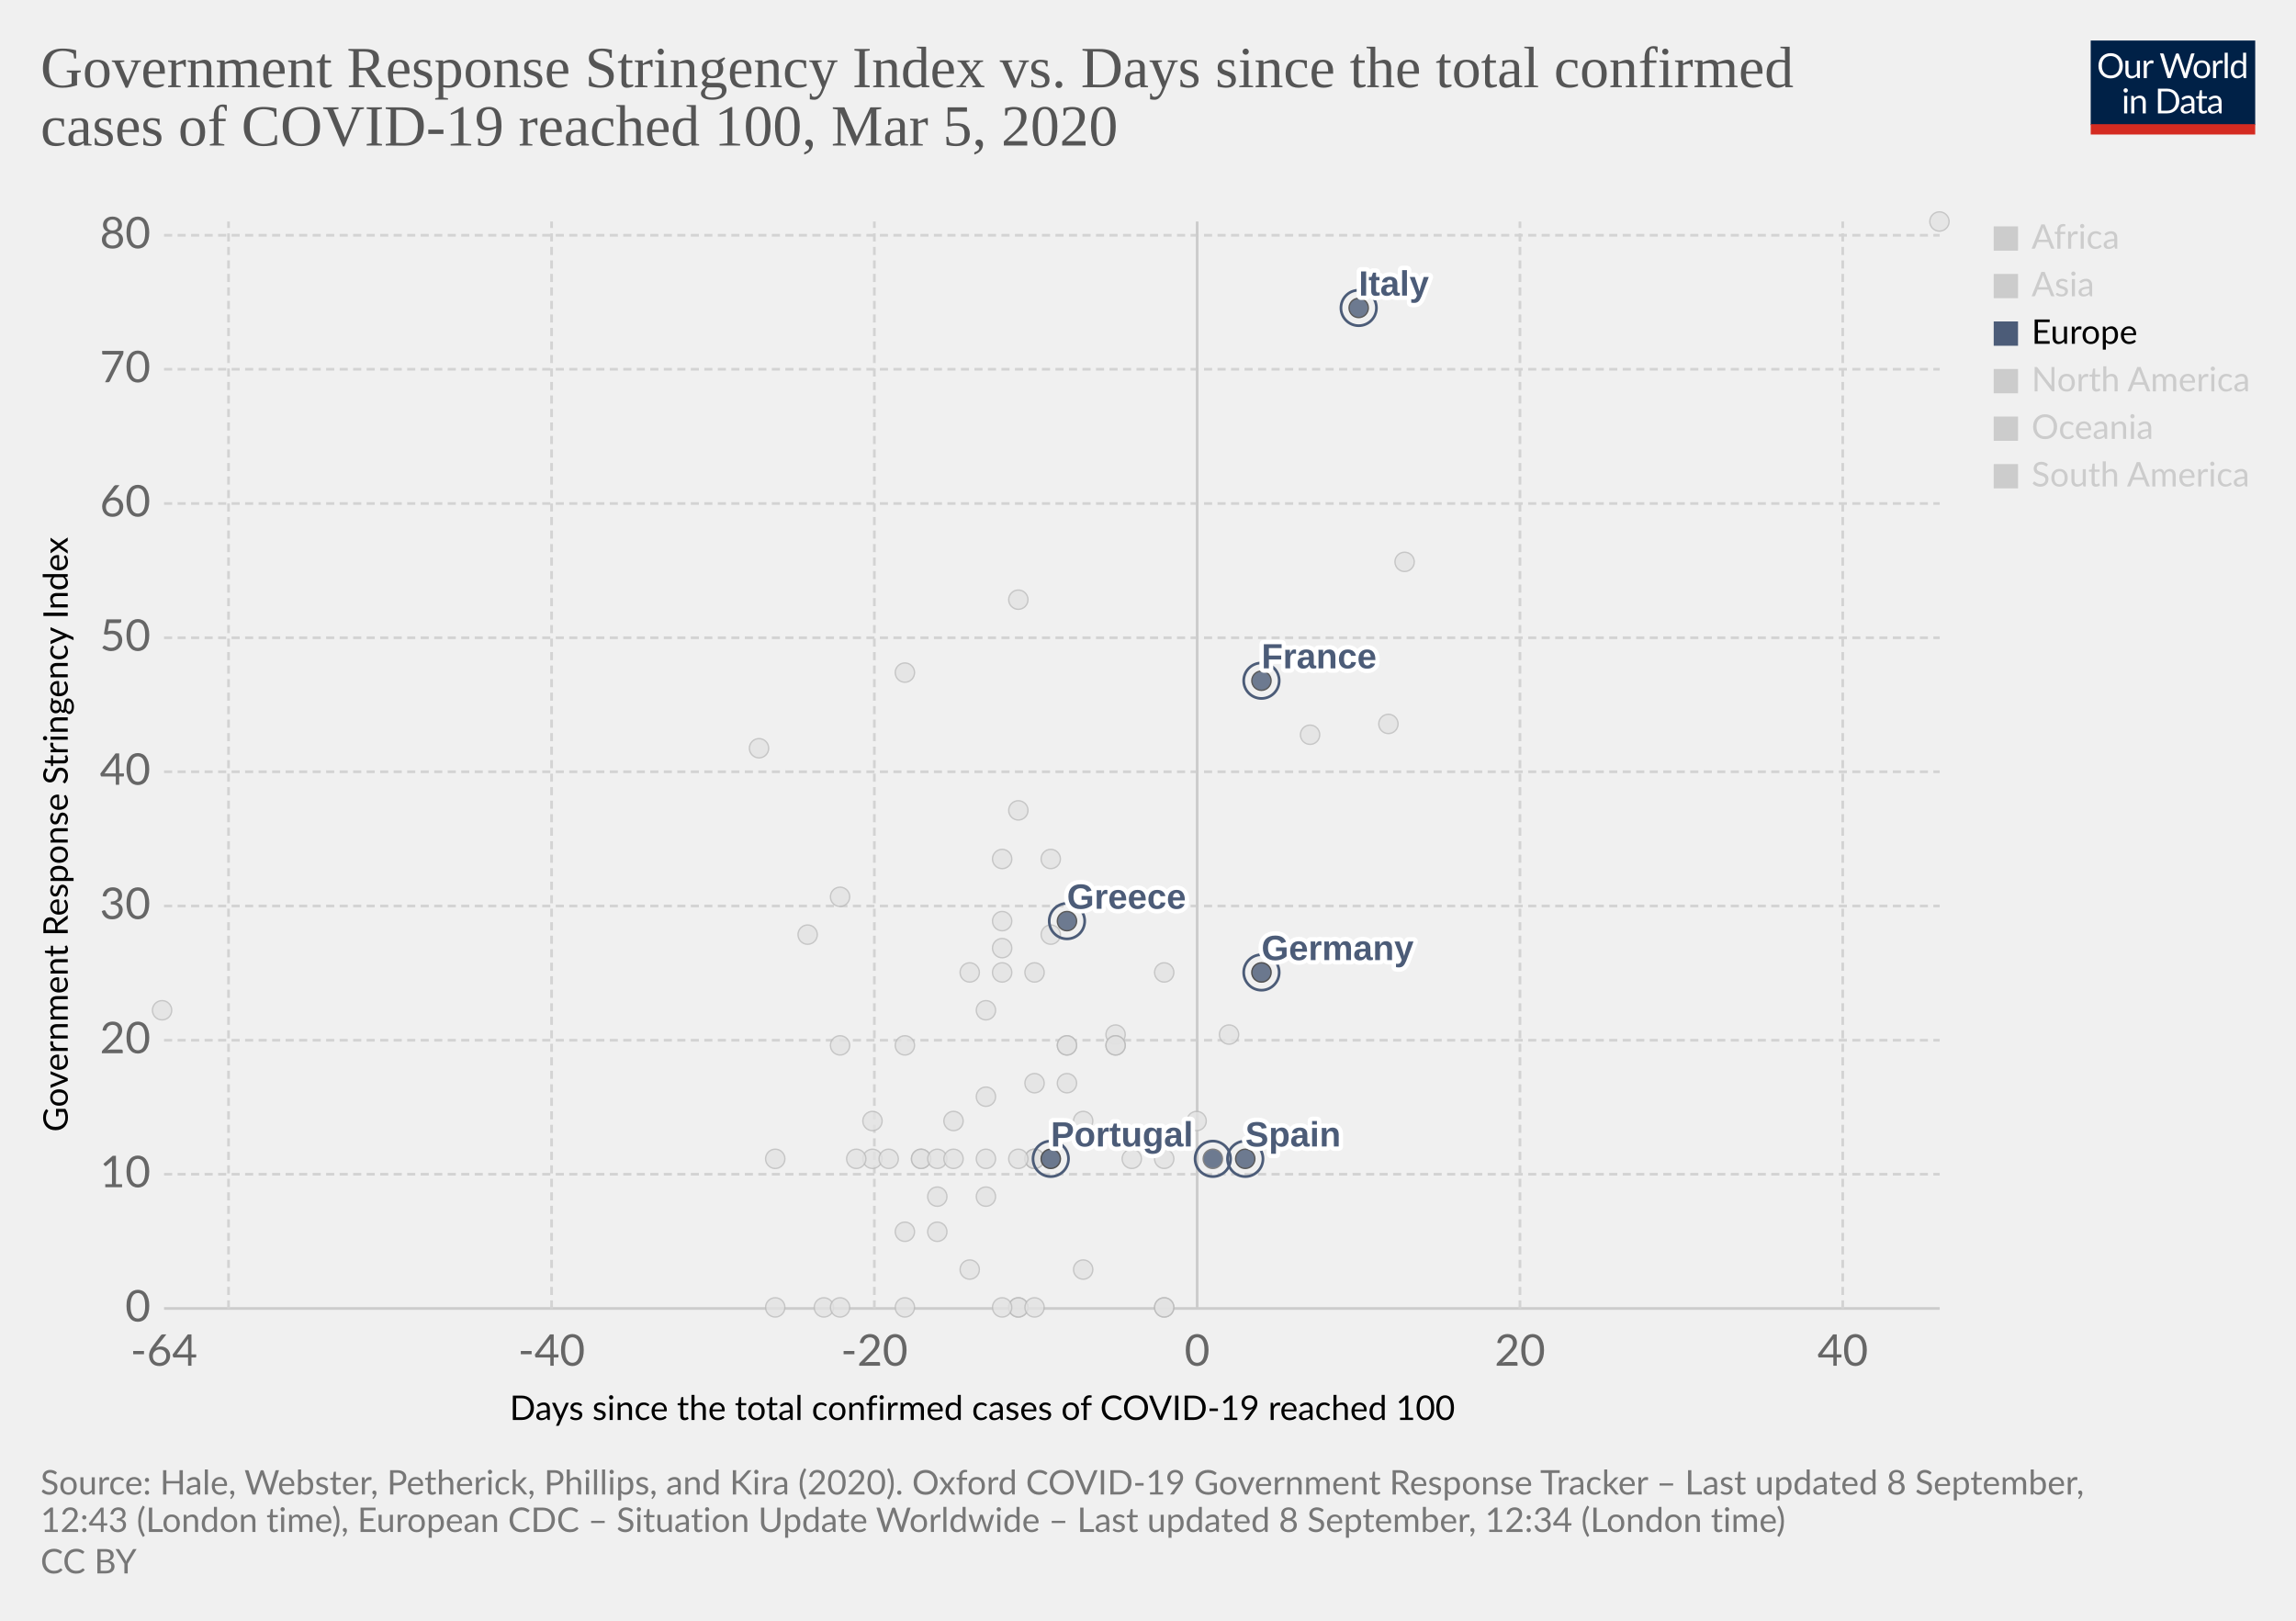
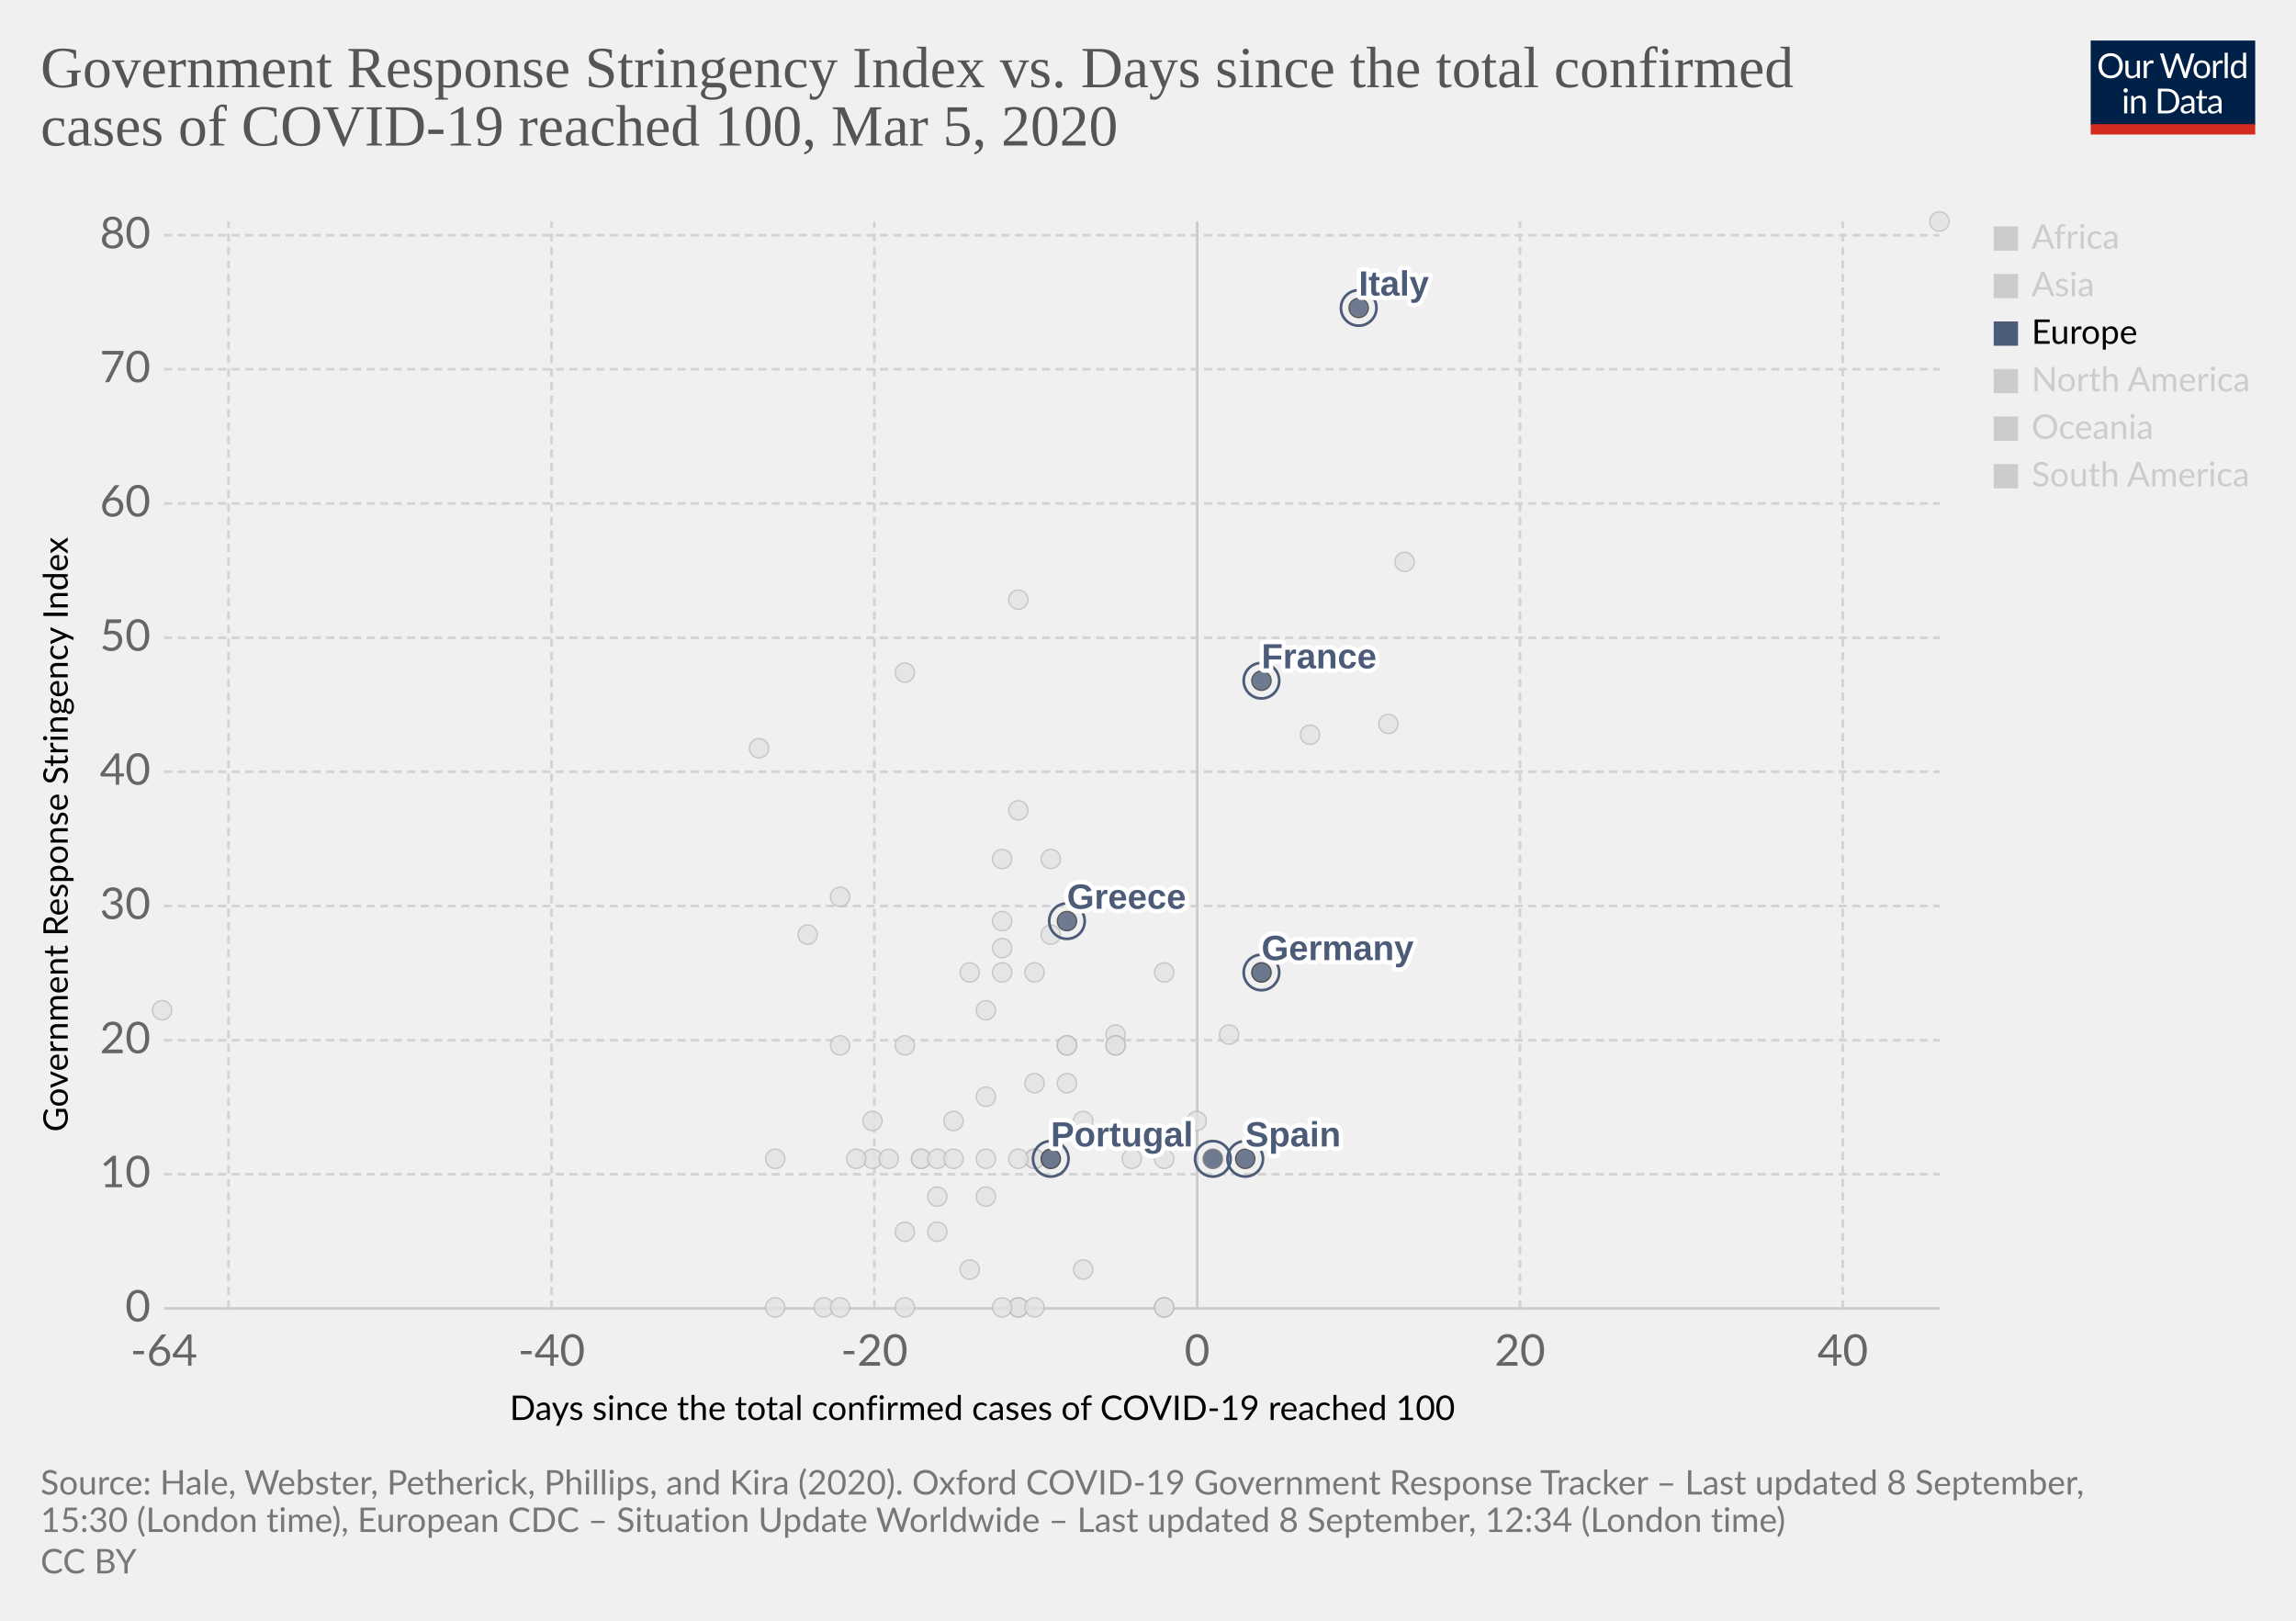
<svg xmlns="http://www.w3.org/2000/svg" version="1.1" style="background-color:#fff;-webkit-font-smoothing:antialiased" width="850" height="600" viewBox="0 0 850 600" font-family="Lato,'Helvetica Neue',Helvetica,Arial,sans-serif" font-size="18" text-rendering="optimizeLegibility">
  <g class="HeaderView">
    <g transform="matrix(.29 0 0 .29 774 15)">
      <svg width="210" height="120" viewBox="0 0 210 120" fill="none">
        <g clip-path="url(#clip0)">
          <path d="M0 0h210v107.89H0V0z" fill="#002147" />
          <path d="M40.98 32.25c0 2.36-.38 4.53-1.12 6.51a14.26 14.26 0 01-8.1 8.4c-1.9.78-4.02 1.17-6.34 1.17a16.6 16.6 0 01-6.33-1.17 14.31 14.31 0 01-8.08-8.4 18.29 18.29 0 01-1.12-6.51c0-2.36.38-4.53 1.12-6.5a14.32 14.32 0 018.07-8.44c1.92-.8 4.03-1.19 6.34-1.19 2.32 0 4.43.4 6.34 1.19 1.92.8 3.56 1.9 4.93 3.34a14.87 14.87 0 013.17 5.1 18.1 18.1 0 011.12 6.5zm-4.38 0c0-1.94-.26-3.68-.8-5.22a10.91 10.91 0 00-2.24-3.89 9.68 9.68 0 00-3.52-2.46 11.95 11.95 0 00-4.62-.86c-1.68 0-3.21.28-4.6.86a9.88 9.88 0 00-3.54 2.46 10.91 10.91 0 00-2.24 3.9c-.53 1.53-.8 3.27-.8 5.2 0 1.94.27 3.68.8 5.22a11.17 11.17 0 002.24 3.9 10.01 10.01 0 003.55 2.44c1.38.56 2.9.83 4.6.83 1.7 0 3.24-.27 4.61-.83a9.8 9.8 0 003.52-2.44 11.17 11.17 0 002.25-3.9c.53-1.54.8-3.28.8-5.21zm26.22-6.54V48H60.5c-.56 0-.9-.27-1.05-.81l-.31-2.4a12.45 12.45 0 01-3.26 2.6c-1.2.64-2.58.96-4.13.96-1.22 0-2.3-.2-3.24-.6a6.52 6.52 0 01-2.33-1.7 7.37 7.37 0 01-1.43-2.67c-.3-1.04-.46-2.2-.46-3.45V25.7h3.91v14.22c0 1.68.38 2.99 1.15 3.91.77.93 1.96 1.39 3.54 1.39 1.16 0 2.24-.27 3.23-.82a10.42 10.42 0 002.8-2.28V25.7h3.91zm8.61 4.47a9.94 9.94 0 012.6-3.56 5.64 5.64 0 013.76-1.3c.47 0 .92.05 1.34.15.44.1.83.27 1.17.49l-.3 2.92c-.09.37-.3.55-.66.55-.2 0-.5-.04-.9-.13a6.21 6.21 0 00-3.24.18c-.54.2-1.03.5-1.47.92-.42.4-.81.9-1.17 1.5-.33.58-.64 1.26-.92 2.02V48H67.7V25.71h2.25c.42 0 .72.08.88.25.16.16.27.44.33.83l.26 3.39zm61.16-13.7L122.75 48h-3.82l-7.99-24.05a21.95 21.95 0 01-.42-1.58 38.36 38.36 0 01-.44 1.58L102.05 48h-3.83L88.4 16.47h3.54c.38 0 .7.1.95.29.26.2.43.43.5.73l6.52 21.9c.1.4.2.83.28 1.28.1.46.2.94.29 1.46l.3-1.46c.12-.47.25-.9.38-1.27l7.41-21.91c.1-.25.26-.48.51-.69.27-.22.58-.33.95-.33h1.23c.38 0 .69.1.92.29.24.2.41.43.53.73l7.4 21.9a28.4 28.4 0 01.68 2.62 29.52 29.52 0 01.52-2.61l6.54-21.91c.07-.27.23-.5.48-.7.27-.21.58-.32.95-.32h3.32zm9.35 8.88c1.63 0 3.1.27 4.4.82a9.43 9.43 0 015.46 5.94c.5 1.4.74 2.98.74 4.73 0 1.76-.25 3.34-.74 4.75a9.43 9.43 0 01-5.46 5.92c-1.3.52-2.77.79-4.4.79-1.64 0-3.12-.27-4.44-.8a9.42 9.42 0 01-3.35-2.3c-.92-1-1.63-2.2-2.13-3.61-.49-1.41-.73-3-.73-4.75s.24-3.33.73-4.73c.5-1.43 1.2-2.64 2.13-3.63a9.4 9.4 0 013.35-2.31c1.32-.55 2.8-.82 4.44-.82zm0 19.89c2.2 0 3.84-.73 4.93-2.2 1.08-1.48 1.63-3.54 1.63-6.18 0-2.66-.55-4.72-1.63-6.2-1.09-1.49-2.73-2.23-4.93-2.23-1.12 0-2.09.2-2.93.57a5.7 5.7 0 00-2.06 1.65 7.5 7.5 0 00-1.24 2.67c-.26 1.04-.4 2.22-.4 3.54 0 2.64.55 4.7 1.64 6.18 1.1 1.47 2.76 2.2 4.99 2.2zm17.97-15.07a9.94 9.94 0 012.6-3.56 5.64 5.64 0 013.76-1.3c.47 0 .91.05 1.34.15.44.1.83.27 1.16.49l-.28 2.92c-.09.37-.31.55-.66.55-.2 0-.5-.04-.9-.13a6.2 6.2 0 00-3.24.18c-.54.2-1.03.5-1.47.92-.43.4-.82.9-1.17 1.5a13.1 13.1 0 00-.92 2.02V48h-3.94V25.71h2.24c.43 0 .72.08.88.25.17.16.28.44.33.83l.27 3.39zm15.04-14.59V48h-3.92V15.6h3.92zm19.55 15.43a6.22 6.22 0 00-2.38-2.05 6.7 6.7 0 00-2.86-.6c-2.07 0-3.66.75-4.77 2.23-1.12 1.48-1.68 3.6-1.68 6.33 0 1.46.13 2.7.38 3.74a7.29 7.29 0 001.1 2.56 4.35 4.35 0 001.78 1.45c.7.3 1.5.46 2.4.46 1.29 0 2.41-.3 3.36-.88a9.6 9.6 0 002.67-2.49V31.02zm3.91-15.43V48h-2.33c-.56 0-.9-.27-1.06-.81l-.35-2.71a12.13 12.13 0 01-3.25 2.77 8.28 8.28 0 01-4.23 1.06 7.31 7.31 0 01-6.14-2.9c-.73-.96-1.3-2.15-1.69-3.57a18.35 18.35 0 01.07-9.48 11.29 11.29 0 011.89-3.7 8.7 8.7 0 017.06-3.34 7.96 7.96 0 016.12 2.62V15.59h3.91zM46.61 70.71V93H42.7V70.71h3.91zm.84-7c0 .39-.08.75-.24 1.09a2.81 2.81 0 01-1.52 1.47 2.67 2.67 0 01-2.16 0 2.9 2.9 0 01-1.45-1.47 2.67 2.67 0 010-2.16c.15-.35.35-.65.6-.9.25-.27.53-.47.85-.62a2.67 2.67 0 012.16 0c.35.15.65.35.9.62.27.25.47.55.62.9.16.34.24.7.24 1.08zm7.97 10.24c.49-.54 1-1.04 1.54-1.48a9.85 9.85 0 013.66-1.84 8.96 8.96 0 015.43.35c.94.4 1.72.97 2.33 1.71a7.36 7.36 0 011.43 2.67c.32 1.04.49 2.19.49 3.45V93h-3.94V78.81c0-1.69-.4-3-1.17-3.92-.76-.93-1.93-1.4-3.5-1.4a6.6 6.6 0 00-3.25.83c-1 .56-1.92 1.31-2.77 2.27V93h-3.94V70.71h2.35c.56 0 .9.28 1.04.82l.3 2.42zm57.7 3.3c0 2.36-.37 4.5-1.11 6.44a14.3 14.3 0 01-3.17 4.98 14.1 14.1 0 01-4.93 3.2c-1.9.76-4.02 1.13-6.33 1.13H85.8V61.47h11.77c2.31 0 4.42.39 6.33 1.15a13.8 13.8 0 018.1 8.18 17.75 17.75 0 011.12 6.45zm-4.37 0c0-1.94-.26-3.67-.8-5.2a10.94 10.94 0 00-2.23-3.87 9.57 9.57 0 00-3.53-2.42 12.23 12.23 0 00-4.61-.83h-7.5v24.62h7.5c1.7 0 3.24-.28 4.61-.84a9.7 9.7 0 003.53-2.4 10.94 10.94 0 002.24-3.87c.53-1.53.8-3.26.8-5.2zm19.8 5.72c-1.8.06-3.34.2-4.62.44-1.26.22-2.3.51-3.1.88-.8.36-1.37.8-1.74 1.3-.35.5-.53 1.05-.53 1.67 0 .58.1 1.1.3 1.52a3 3 0 00.76 1.05c.34.27.73.46 1.17.6.45.11.94.17 1.45.17a7.28 7.28 0 003.5-.81 11.95 11.95 0 002.82-2.2v-4.62zm-12.65-9.11a12.73 12.73 0 013.98-2.66c1.43-.59 3-.88 4.73-.88 1.25 0 2.36.2 3.33.61a6.81 6.81 0 013.94 4.38c.33 1.04.5 2.19.5 3.43V93h-1.74a1.8 1.8 0 01-.88-.18c-.2-.13-.36-.38-.48-.74l-.44-2.12c-.59.55-1.16 1.03-1.72 1.46a9.48 9.48 0 01-3.74 1.7c-.69.15-1.46.23-2.3.23-.87 0-1.69-.12-2.45-.35a5.34 5.34 0 01-3.34-2.93 6.64 6.64 0 01-.49-2.64c0-.88.25-1.72.73-2.53a6.33 6.33 0 012.35-2.17c1.09-.63 2.5-1.15 4.25-1.54 1.75-.41 3.89-.65 6.42-.7v-1.75c0-1.73-.37-3.03-1.12-3.91-.75-.9-1.84-1.34-3.28-1.34-.97 0-1.78.12-2.44.37-.64.23-1.2.5-1.7.81l-1.23.82c-.33.23-.67.35-1 .35-.27 0-.5-.07-.69-.2a2.1 2.1 0 01-.48-.53l-.7-1.25zm27.67 19.5c-1.76 0-3.12-.5-4.07-1.48-.94-.98-1.41-2.4-1.41-4.25V74h-2.68a.9.9 0 01-.6-.2c-.16-.14-.24-.36-.24-.66v-1.56l3.65-.46.9-6.89a.9.9 0 01.29-.52.88.88 0 01.62-.22H142v7.67h6.44V74H142v13.38c0 .94.22 1.63.68 2.09.45.45 1.04.68 1.76.68a3.21 3.21 0 001.85-.53l.55-.35c.16-.12.3-.18.41-.18.2 0 .4.13.55.38l1.15 1.87a7.45 7.45 0 01-2.44 1.5c-.96.35-1.94.52-2.95.52zm19.68-10.4c-1.8.07-3.34.21-4.62.45-1.26.22-2.3.51-3.1.88-.8.36-1.37.8-1.74 1.3-.35.5-.53 1.05-.53 1.67 0 .58.1 1.1.3 1.52.18.42.44.77.76 1.05.34.27.73.46 1.17.6.45.11.94.17 1.45.17a7.3 7.3 0 003.5-.81 12.04 12.04 0 002.82-2.2v-4.62zm-12.65-9.1a12.72 12.72 0 013.99-2.66c1.42-.59 3-.88 4.72-.88 1.25 0 2.36.2 3.33.61a6.81 6.81 0 013.94 4.38c.33 1.04.5 2.19.5 3.43V93h-1.74a1.8 1.8 0 01-.88-.18c-.2-.13-.36-.38-.48-.74l-.44-2.12c-.59.55-1.16 1.03-1.72 1.46a9.48 9.48 0 01-3.74 1.7c-.69.15-1.46.23-2.3.23-.87 0-1.69-.12-2.45-.35a5.33 5.33 0 01-3.34-2.93 6.62 6.62 0 01-.49-2.64c0-.88.25-1.72.73-2.53a6.33 6.33 0 012.35-2.17c1.09-.63 2.5-1.15 4.25-1.54a31.2 31.2 0 016.42-.7v-1.75c0-1.73-.37-3.03-1.12-3.91-.75-.9-1.84-1.34-3.28-1.34-.97 0-1.78.12-2.44.37-.64.23-1.2.5-1.7.81-.46.3-.87.57-1.22.82-.34.23-.68.35-1.02.35-.26 0-.49-.07-.68-.2a1.88 1.88 0 01-.48-.53l-.7-1.25z" fill="#fff" />
          <path fill="#D42B21" d="M0 106.79h210V120H0z" />
        </g>
        <defs>
          <clipPath id="clip0">
            <path fill="#fff" d="M0 0h210v120H0z" />
          </clipPath>
        </defs>
      </svg>
    </g>
    <a href="https://ourworldindata.org/grapher/covid-stringency-vs-days-cases-reached-100?year=latest" target="_blank" font-family="&quot;Playfair Display&quot;,Georgia,&quot;Times New Roman&quot;,serif">
      <text font-size="21.6" x="15" y="32.3" fill="#555">
        <tspan x="15" y="32.28">Government Response Stringency Index vs. Days since the total confirmed</tspan>
        <tspan x="15" y="53.88">cases of COVID-19 reached 100, Mar 5, 2020</tspan>
      </text>
    </a>
  </g>
  <g class="ScatterPlot">
    <g class="DualAxisView">
      <g class="HorizontalAxis">
        <text font-size="12.6" x="188.7" y="525.7">
          <tspan x="188.7" y="525.68">Days since the total confirmed cases of COVID-19 reached 100</tspan>
        </text>
        <text x="60.7" y="505.6" fill="#666" text-anchor="middle" font-size="16.2">-64</text>
        <text x="204.2" y="505.6" fill="#666" text-anchor="middle" font-size="16.2">-40</text>
        <text x="323.7" y="505.6" fill="#666" text-anchor="middle" font-size="16.2">-20</text>
        <text x="443.2" y="505.6" fill="#666" text-anchor="middle" font-size="16.2">0</text>
        <text x="562.7" y="505.6" fill="#666" text-anchor="middle" font-size="16.2">20</text>
        <text x="682.2" y="505.6" fill="#666" text-anchor="middle" font-size="16.2">40</text>
      </g>
      <g class="VerticalAxis">
        <text font-size="12.6" x="-419" y="25.1" transform="rotate(-90)">
          <tspan x="-419" y="25.08">Government Response Stringency Index</tspan>
        </text>
        <text x="55.74" y="484.4" fill="#666" dominant-baseline="middle" text-anchor="end" font-size="16.2">0</text>
        <text x="55.74" y="434.7" fill="#666" dominant-baseline="middle" text-anchor="end" font-size="16.2">10</text>
        <text x="55.74" y="385.1" fill="#666" dominant-baseline="middle" text-anchor="end" font-size="16.2">20</text>
        <text x="55.74" y="335.4" fill="#666" dominant-baseline="middle" text-anchor="end" font-size="16.2">30</text>
        <text x="55.74" y="285.7" fill="#666" dominant-baseline="middle" text-anchor="end" font-size="16.2">40</text>
        <text x="55.74" y="236.1" fill="#666" dominant-baseline="middle" text-anchor="end" font-size="16.2">50</text>
        <text x="55.74" y="186.4" fill="#666" dominant-baseline="middle" text-anchor="end" font-size="16.2">60</text>
        <text x="55.74" y="136.7" fill="#666" dominant-baseline="middle" text-anchor="end" font-size="16.2">70</text>
        <text x="55.74" y="87.1" fill="#666" dominant-baseline="middle" text-anchor="end" font-size="16.2">80</text>
      </g>
      <g class="AxisGridLines horizontalLines">
        <path stroke="#ccc" d="M60.74 484.4h657.35" />
        <path stroke="#d3d3d3" stroke-dasharray="3,2" d="M60.74 434.7h657.35M60.74 385.1h657.35M60.74 335.4h657.35M60.74 285.7h657.35M60.74 236.1h657.35M60.74 186.4h657.35M60.74 136.7h657.35M60.74 87.1h657.35" />
      </g>
      <g class="AxisGridLines verticalLines">
        <path stroke="#d3d3d3" stroke-dasharray="3,2" d="M84.6 484.4V82M204.2 484.4V82M323.7 484.4V82" />
        <path stroke="#ccc" d="M443.2 484.4V82" />
        <path stroke="#d3d3d3" stroke-dasharray="3,2" d="M562.7 484.4V82M682.2 484.4V82" />
      </g>
    </g>
    <g class="PointsWithLabels clickable" clip-path="url(#a)" font-family="Arial, sans-serif">
      <path fill="rgba(255,255,255,0)" d="M60.74 82h657.35v402.4H60.74z" />
      <defs>
        <clipPath id="a">
          <path d="M50.74 72h677.35v422.4H50.74z" />
        </clipPath>
      </defs>
      <g class="key-Singapore_0">
        <circle cx="467" cy="360" r="3.57" fill="#e2e2e2" opacity=".8" stroke="#bbb" stroke-width=".5" />
      </g>
      <g class="key-South-Korea_0">
        <circle cx="520" cy="208" r="3.57" fill="#e2e2e2" opacity=".8" stroke="#bbb" stroke-width=".5" />
      </g>
      <g class="key-Sri-Lanka_0">
        <circle cx="323" cy="429" r="3.57" fill="#e2e2e2" opacity=".8" stroke="#bbb" stroke-width=".5" />
      </g>
      <g class="key-Sweden_0">
        <circle cx="431" cy="484" r="3.57" fill="#e2e2e2" opacity=".8" stroke="#bbb" stroke-width=".5" />
      </g>
      <g class="key-Switzerland_0">
        <circle cx="431" cy="360" r="3.57" fill="#e2e2e2" opacity=".8" stroke="#bbb" stroke-width=".5" />
      </g>
      <g class="key-Taiwan_0">
        <circle cx="359" cy="360" r="3.57" fill="#e2e2e2" opacity=".8" stroke="#bbb" stroke-width=".5" />
      </g>
      <g class="key-Thailand_0">
        <circle cx="377" cy="484" r="3.57" fill="#e2e2e2" opacity=".8" stroke="#bbb" stroke-width=".5" />
      </g>
      <g class="key-United-Arab-Emirates_0">
        <circle cx="365" cy="406" r="3.57" fill="#e2e2e2" opacity=".8" stroke="#bbb" stroke-width=".5" />
      </g>
      <g class="key-United-States_0">
        <circle cx="455" cy="383" r="3.57" fill="#e2e2e2" opacity=".8" stroke="#bbb" stroke-width=".5" />
      </g>
      <g class="key-Cambodia_0">
        <circle cx="305" cy="484" r="3.57" fill="#e2e2e2" opacity=".8" stroke="#bbb" stroke-width=".5" />
      </g>
      <g class="key-Canada_0">
        <circle cx="401" cy="470" r="3.57" fill="#e2e2e2" opacity=".8" stroke="#bbb" stroke-width=".5" />
      </g>
      <g class="key-China_0">
        <circle cx="718" cy="82" r="3.57" fill="#e2e2e2" opacity=".8" stroke="#bbb" stroke-width=".5" />
      </g>
      <g class="key-Croatia_0">
        <circle cx="353" cy="415" r="3.57" fill="#e2e2e2" opacity=".8" stroke="#bbb" stroke-width=".5" />
      </g>
      <g class="key-Czech-Republic_0">
        <circle cx="395" cy="387" r="3.57" fill="#e2e2e2" opacity=".8" stroke="#bbb" stroke-width=".5" />
      </g>
      <g class="key-Denmark_0">
        <circle cx="413" cy="383" r="3.57" fill="#e2e2e2" opacity=".8" stroke="#bbb" stroke-width=".5" />
      </g>
      <g class="key-Dominican-Republic_0">
        <circle cx="341" cy="429" r="3.57" fill="#e2e2e2" opacity=".8" stroke="#bbb" stroke-width=".5" />
      </g>
      <g class="key-Ecuador_0">
        <circle cx="365" cy="443" r="3.57" fill="#e2e2e2" opacity=".8" stroke="#bbb" stroke-width=".5" />
      </g>
      <g class="key-Egypt_0">
        <circle cx="377" cy="484" r="3.57" fill="#e2e2e2" opacity=".8" stroke="#bbb" stroke-width=".5" />
      </g>
      <g class="key-Estonia_0">
        <circle cx="383" cy="484" r="3.57" fill="#e2e2e2" opacity=".8" stroke="#bbb" stroke-width=".5" />
      </g>
      <g class="key-Afghanistan_0">
        <circle cx="299" cy="346" r="3.57" fill="#e2e2e2" opacity=".8" stroke="#bbb" stroke-width=".5" />
      </g>
      <g class="key-Algeria_0">
        <circle cx="347" cy="456" r="3.57" fill="#e2e2e2" opacity=".8" stroke="#bbb" stroke-width=".5" />
      </g>
      <g class="key-Australia_0">
        <circle cx="413" cy="387" r="3.57" fill="#e2e2e2" opacity=".8" stroke="#bbb" stroke-width=".5" />
      </g>
      <g class="key-Austria_0">
        <circle cx="419" cy="429" r="3.57" fill="#e2e2e2" opacity=".8" stroke="#bbb" stroke-width=".5" />
      </g>
      <g class="key-Azerbaijan_0">
        <circle cx="311" cy="332" r="3.57" fill="#e2e2e2" opacity=".8" stroke="#bbb" stroke-width=".5" />
      </g>
      <g class="key-Bahrain_0">
        <circle cx="413" cy="332" r="3.57" fill="#e2e2e2" opacity=".8" stroke="#bbb" stroke-width=".5" />
      </g>
      <g class="key-Belarus_0">
        <circle cx="287" cy="484" r="3.57" fill="#e2e2e2" opacity=".8" stroke="#bbb" stroke-width=".5" />
      </g>
      <g class="key-Belgium_0">
        <circle cx="443" cy="415" r="3.57" fill="#e2e2e2" opacity=".8" stroke="#bbb" stroke-width=".5" />
      </g>
      <g class="key-Brazil_0">
        <circle cx="383" cy="429" r="3.57" fill="#e2e2e2" opacity=".8" stroke="#bbb" stroke-width=".5" />
      </g>
      <g class="key-Nepal_0">
        <circle cx="60" cy="374" r="3.57" fill="#e2e2e2" opacity=".8" stroke="#bbb" stroke-width=".5" />
      </g>
      <g class="key-Netherlands_0">
        <circle cx="431" cy="484" r="3.57" fill="#e2e2e2" opacity=".8" stroke="#bbb" stroke-width=".5" />
      </g>
      <g class="key-New-Zealand_0">
        <circle cx="335" cy="387" r="3.57" fill="#e2e2e2" opacity=".8" stroke="#bbb" stroke-width=".5" />
      </g>
      <g class="key-Nigeria_0">
        <circle cx="287" cy="429" r="3.57" fill="#e2e2e2" opacity=".8" stroke="#bbb" stroke-width=".5" />
      </g>
      <g class="key-Norway_0">
        <circle cx="431" cy="429" r="3.57" fill="#e2e2e2" opacity=".8" stroke="#bbb" stroke-width=".5" />
      </g>
      <g class="key-Oman_0">
        <circle cx="311" cy="387" r="3.57" fill="#e2e2e2" opacity=".8" stroke="#bbb" stroke-width=".5" />
      </g>
      <g class="key-Pakistan_0">
        <circle cx="371" cy="341" r="3.57" fill="#e2e2e2" opacity=".8" stroke="#bbb" stroke-width=".5" />
      </g>
      <g class="key-Philippines_0">
        <circle cx="383" cy="360" r="3.57" fill="#e2e2e2" opacity=".8" stroke="#bbb" stroke-width=".5" />
      </g>
      <g class="key-Qatar_0">
        <circle cx="401" cy="415" r="3.57" fill="#e2e2e2" opacity=".8" stroke="#bbb" stroke-width=".5" />
      </g>
      <g class="key-Romania_0">
        <circle cx="383" cy="401" r="3.57" fill="#e2e2e2" opacity=".8" stroke="#bbb" stroke-width=".5" />
      </g>
      <g class="key-Russia_0">
        <circle cx="365" cy="374" r="3.57" fill="#e2e2e2" opacity=".8" stroke="#bbb" stroke-width=".5" />
      </g>
      <g class="key-San-Marino_0">
        <circle cx="371" cy="318" r="3.57" fill="#e2e2e2" opacity=".8" stroke="#bbb" stroke-width=".5" />
      </g>
      <g class="key-Finland_0">
        <circle cx="395" cy="387" r="3.57" fill="#e2e2e2" opacity=".8" stroke="#bbb" stroke-width=".5" />
      </g>
      <g class="key-Georgia_0">
        <circle cx="281" cy="277" r="3.57" fill="#e2e2e2" opacity=".8" stroke="#bbb" stroke-width=".5" />
      </g>
      <g class="key-Iceland_0">
        <circle cx="395" cy="401" r="3.57" fill="#e2e2e2" opacity=".8" stroke="#bbb" stroke-width=".5" />
      </g>
      <g class="key-India_0">
        <circle cx="371" cy="351" r="3.57" fill="#e2e2e2" opacity=".8" stroke="#bbb" stroke-width=".5" />
      </g>
      <g class="key-Indonesia_0">
        <circle cx="377" cy="300" r="3.57" fill="#e2e2e2" opacity=".8" stroke="#bbb" stroke-width=".5" />
      </g>
      <g class="key-Iran_0">
        <circle cx="485" cy="272" r="3.57" fill="#e2e2e2" opacity=".8" stroke="#bbb" stroke-width=".5" />
      </g>
      <g class="key-Iraq_0">
        <circle cx="377" cy="222" r="3.57" fill="#e2e2e2" opacity=".8" stroke="#bbb" stroke-width=".5" />
      </g>
      <g class="key-Ireland_0">
        <circle cx="383" cy="429" r="3.57" fill="#e2e2e2" opacity=".8" stroke="#bbb" stroke-width=".5" />
      </g>
      <g class="key-Israel_0">
        <circle cx="389" cy="318" r="3.57" fill="#e2e2e2" opacity=".8" stroke="#bbb" stroke-width=".5" />
      </g>
      <g class="key-Japan_0">
        <circle cx="514" cy="268" r="3.57" fill="#e2e2e2" opacity=".8" stroke="#bbb" stroke-width=".5" />
      </g>
      <g class="key-Kuwait_0">
        <circle cx="389" cy="346" r="3.57" fill="#e2e2e2" opacity=".8" stroke="#bbb" stroke-width=".5" />
      </g>
      <g class="key-Lebanon_0">
        <circle cx="371" cy="360" r="3.57" fill="#e2e2e2" opacity=".8" stroke="#bbb" stroke-width=".5" />
      </g>
      <g class="key-Lithuania_0">
        <circle cx="341" cy="429" r="3.57" fill="#e2e2e2" opacity=".8" stroke="#bbb" stroke-width=".5" />
      </g>
      <g class="key-Luxembourg_0">
        <circle cx="365" cy="429" r="3.57" fill="#e2e2e2" opacity=".8" stroke="#bbb" stroke-width=".5" />
      </g>
      <g class="key-Malaysia_0">
        <circle cx="413" cy="387" r="3.57" fill="#e2e2e2" opacity=".8" stroke="#bbb" stroke-width=".5" />
      </g>
      <g class="key-Mexico_0">
        <circle cx="359" cy="470" r="3.57" fill="#e2e2e2" opacity=".8" stroke="#bbb" stroke-width=".5" />
      </g>
      <g class="key-Vietnam_0">
        <circle cx="335" cy="249" r="3.57" fill="#e2e2e2" opacity=".8" stroke="#bbb" stroke-width=".5" />
      </g>
      <g class="key-Jordan_0">
        <circle cx="329" cy="429" r="3.57" fill="#e2e2e2" opacity=".8" stroke="#bbb" stroke-width=".5" />
      </g>
      <g class="key-Chile_0">
        <circle cx="371" cy="484" r="3.57" fill="#e2e2e2" opacity=".8" stroke="#bbb" stroke-width=".5" />
      </g>
      <g class="key-Hungary_0">
        <circle cx="347" cy="429" r="3.57" fill="#e2e2e2" opacity=".8" stroke="#bbb" stroke-width=".5" />
      </g>
      <g class="key-Poland_0">
        <circle cx="383" cy="429" r="3.57" fill="#e2e2e2" opacity=".8" stroke="#bbb" stroke-width=".5" />
      </g>
      <g class="key-Slovenia_0">
        <circle cx="389" cy="429" r="3.57" fill="#e2e2e2" opacity=".8" stroke="#bbb" stroke-width=".5" />
      </g>
      <g class="key-Andorra_0">
        <circle cx="335" cy="484" r="3.57" fill="#e2e2e2" opacity=".8" stroke="#bbb" stroke-width=".5" />
      </g>
      <g class="key-Latvia_0">
        <circle cx="347" cy="443" r="3.57" fill="#e2e2e2" opacity=".8" stroke="#bbb" stroke-width=".5" />
      </g>
      <g class="key-Morocco_0">
        <circle cx="335" cy="456" r="3.57" fill="#e2e2e2" opacity=".8" stroke="#bbb" stroke-width=".5" />
      </g>
      <g class="key-Saudi-Arabia_0">
        <circle cx="377" cy="429" r="3.57" fill="#e2e2e2" opacity=".8" stroke="#bbb" stroke-width=".5" />
      </g>
      <g class="key-Senegal_0">
        <circle cx="311" cy="484" r="3.57" fill="#e2e2e2" opacity=".8" stroke="#bbb" stroke-width=".5" />
      </g>
      <g class="key-Tunisia_0">
        <circle cx="323" cy="415" r="3.57" fill="#e2e2e2" opacity=".8" stroke="#bbb" stroke-width=".5" />
      </g>
      <g class="key-Ukraine_0">
        <circle cx="317" cy="429" r="3.57" fill="#e2e2e2" opacity=".8" stroke="#bbb" stroke-width=".5" />
      </g>
      <g class="key-Argentina_0">
        <circle cx="353" cy="429" r="3.57" fill="#e2e2e2" opacity=".8" stroke="#bbb" stroke-width=".5" />
      </g>
      <g class="key-Spain_0">
        <circle cx="461" cy="429" fill="none" stroke="#4C5C78" r="6.57" />
        <circle cx="461" cy="429" r="3.57" fill="#4C5C78" opacity=".8" stroke="#333" stroke-width=".5" />
      </g>
      <g class="key-United-Kingdom_0">
        <circle cx="449" cy="429" fill="none" stroke="#4C5C78" r="6.57" />
        <circle cx="449" cy="429" r="3.57" fill="#4C5C78" opacity=".8" stroke="#666" stroke-width=".5" />
      </g>
      <g class="key-France_0">
        <circle cx="467" cy="252" fill="none" stroke="#4C5C78" r="6.57" />
        <circle cx="467" cy="252" r="3.57" fill="#4C5C78" opacity=".8" stroke="#333" stroke-width=".5" />
      </g>
      <g class="key-Germany_0">
        <circle cx="467" cy="360" fill="none" stroke="#4C5C78" r="6.57" />
        <circle cx="467" cy="360" r="3.57" fill="#4C5C78" opacity=".8" stroke="#333" stroke-width=".5" />
      </g>
      <g class="key-Greece_0">
        <circle cx="395" cy="341" fill="none" stroke="#4C5C78" r="6.57" />
        <circle cx="395" cy="341" r="3.57" fill="#4C5C78" opacity=".8" stroke="#333" stroke-width=".5" />
      </g>
      <g class="key-Italy_0">
        <circle cx="503" cy="114" fill="none" stroke="#4C5C78" r="6.57" />
        <circle cx="503" cy="114" r="3.57" fill="#4C5C78" opacity=".8" stroke="#333" stroke-width=".5" />
      </g>
      <g class="key-Portugal_0">
        <circle cx="389" cy="429" fill="none" stroke="#4C5C78" r="6.57" />
        <circle cx="389" cy="429" r="3.57" fill="#4C5C78" opacity=".8" stroke="#333" stroke-width=".5" />
      </g>
      <text x="461" y="424.43" font-size="13" font-family="Arial, sans-serif" font-weight="700" fill="#fff" stroke="#fff" stroke-linecap="round" stroke-linejoin="round" stroke-width=".25em">Spain</text>
      <text x="461" y="424.43" font-size="13" font-family="Arial, sans-serif" font-weight="700" fill="#4C5C78">Spain</text>
      <text x="467" y="247.43" font-size="13" font-family="Arial, sans-serif" font-weight="700" fill="#fff" stroke="#fff" stroke-linecap="round" stroke-linejoin="round" stroke-width=".25em">France</text>
      <text x="467" y="247.43" font-size="13" font-family="Arial, sans-serif" font-weight="700" fill="#4C5C78">France</text>
      <text x="467" y="355.43" font-size="13" font-family="Arial, sans-serif" font-weight="700" fill="#fff" stroke="#fff" stroke-linecap="round" stroke-linejoin="round" stroke-width=".25em">Germany</text>
      <text x="467" y="355.43" font-size="13" font-family="Arial, sans-serif" font-weight="700" fill="#4C5C78">Germany</text>
      <text x="395" y="336.43" font-size="13" font-family="Arial, sans-serif" font-weight="700" fill="#fff" stroke="#fff" stroke-linecap="round" stroke-linejoin="round" stroke-width=".25em">Greece</text>
      <text x="395" y="336.43" font-size="13" font-family="Arial, sans-serif" font-weight="700" fill="#4C5C78">Greece</text>
      <text x="503" y="109.43" font-size="13" font-family="Arial, sans-serif" font-weight="700" fill="#fff" stroke="#fff" stroke-linecap="round" stroke-linejoin="round" stroke-width=".25em">Italy</text>
      <text x="503" y="109.43" font-size="13" font-family="Arial, sans-serif" font-weight="700" fill="#4C5C78">Italy</text>
      <text x="389" y="424.43" font-size="13" font-family="Arial, sans-serif" font-weight="700" fill="#fff" stroke="#fff" stroke-linecap="round" stroke-linejoin="round" stroke-width=".25em">Portugal</text>
      <text x="389" y="424.43" font-size="13" font-family="Arial, sans-serif" font-weight="700" fill="#4C5C78">Portugal</text>
    </g>
    <g class="ScatterColorLegend clickable" cursor="pointer">
      <g class="legendMark" fill="#ccc">
        <path d="M738.09 83.8h9v9h-9z" />
        <text font-size="12.6" x="752.1" y="92.1">
          <tspan x="752.09" y="92.08">Africa</tspan>
        </text>
      </g>
      <g class="legendMark" fill="#ccc">
        <path d="M738.09 101.4h9v9h-9z" />
        <text font-size="12.6" x="752.1" y="109.7">
          <tspan x="752.09" y="109.68">Asia</tspan>
        </text>
      </g>
      <g class="legendMark">
        <path fill="#4C5C78" d="M738.09 119h9v9h-9z" />
        <text font-size="12.6" x="752.1" y="127.3">
          <tspan x="752.09" y="127.28">Europe</tspan>
        </text>
      </g>
      <g class="legendMark" fill="#ccc">
        <path d="M738.09 136.6h9v9h-9z" />
        <text font-size="12.6" x="752.1" y="144.9">
          <tspan x="752.09" y="144.88">North America</tspan>
        </text>
      </g>
      <g class="legendMark" fill="#ccc">
        <path d="M738.09 154.2h9v9h-9z" />
        <text font-size="12.6" x="752.1" y="162.5">
          <tspan x="752.09" y="162.48">Oceania</tspan>
        </text>
      </g>
      <g class="legendMark" fill="#ccc">
        <path d="M738.09 171.8h9v9h-9z" />
        <text font-size="12.6" x="752.1" y="180.1">
          <tspan x="752.09" y="180.08">South America</tspan>
        </text>
      </g>
    </g>
  </g>
  <g class="SourcesFooter" fill="#777">
    <g class="clickable" fill="#777">
      <text font-size="12.6" x="15" y="553.3">
        <tspan x="15" y="553.28">Source: Hale, Webster, Petherick, Phillips, and Kira (2020). Oxford COVID-19 Government Response Tracker – Last updated 8 September,</tspan>
-         <tspan x="15" y="567.14">12:43 (London time), European CDC – Situation Update Worldwide – Last updated 8 September, 12:34 (London time)</tspan>
+         <tspan x="15" y="567.14">15:30 (London time), European CDC – Situation Update Worldwide – Last updated 8 September, 12:34 (London time)</tspan>
      </text>
    </g>
    <text font-size="12.6" x="15" y="582.5">
      <tspan x="15" y="582.48">
        <a class="cclogo" href="http://creativecommons.org/licenses/by/4.0/deed.en_US" target="_blank" fill="#777">CC BY</a>
      </tspan>
    </text>
  </g>
</svg>
